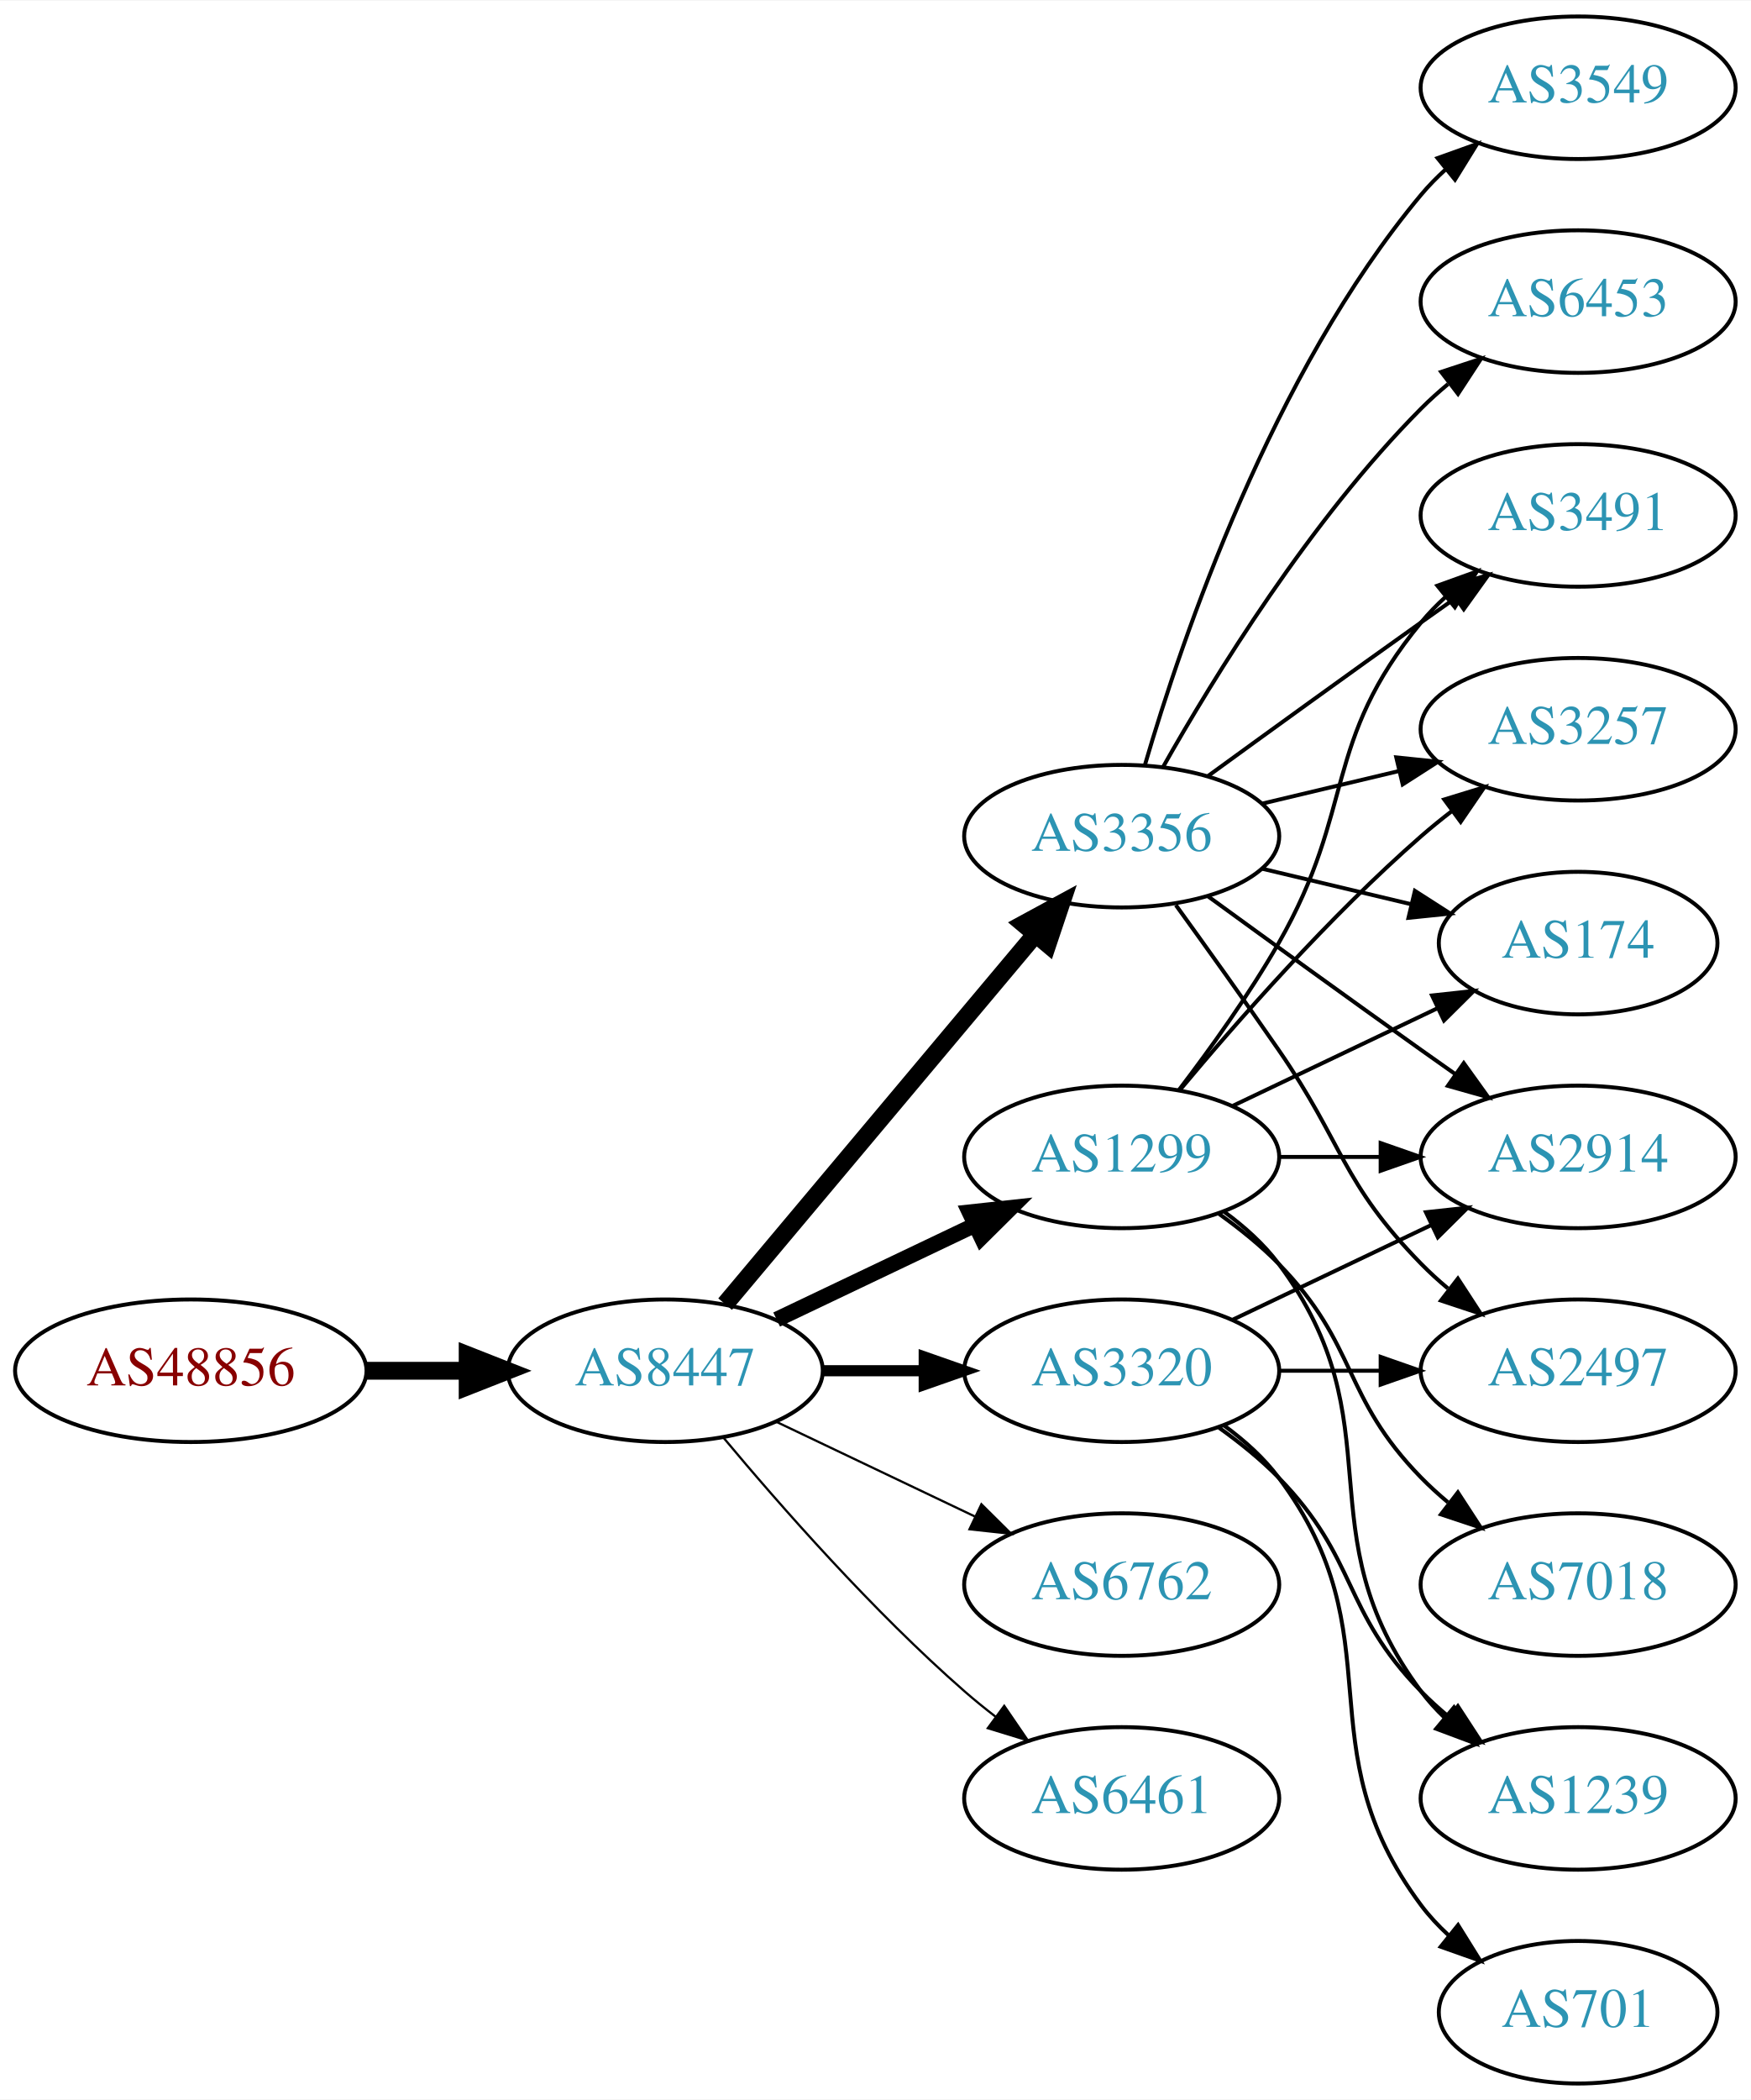
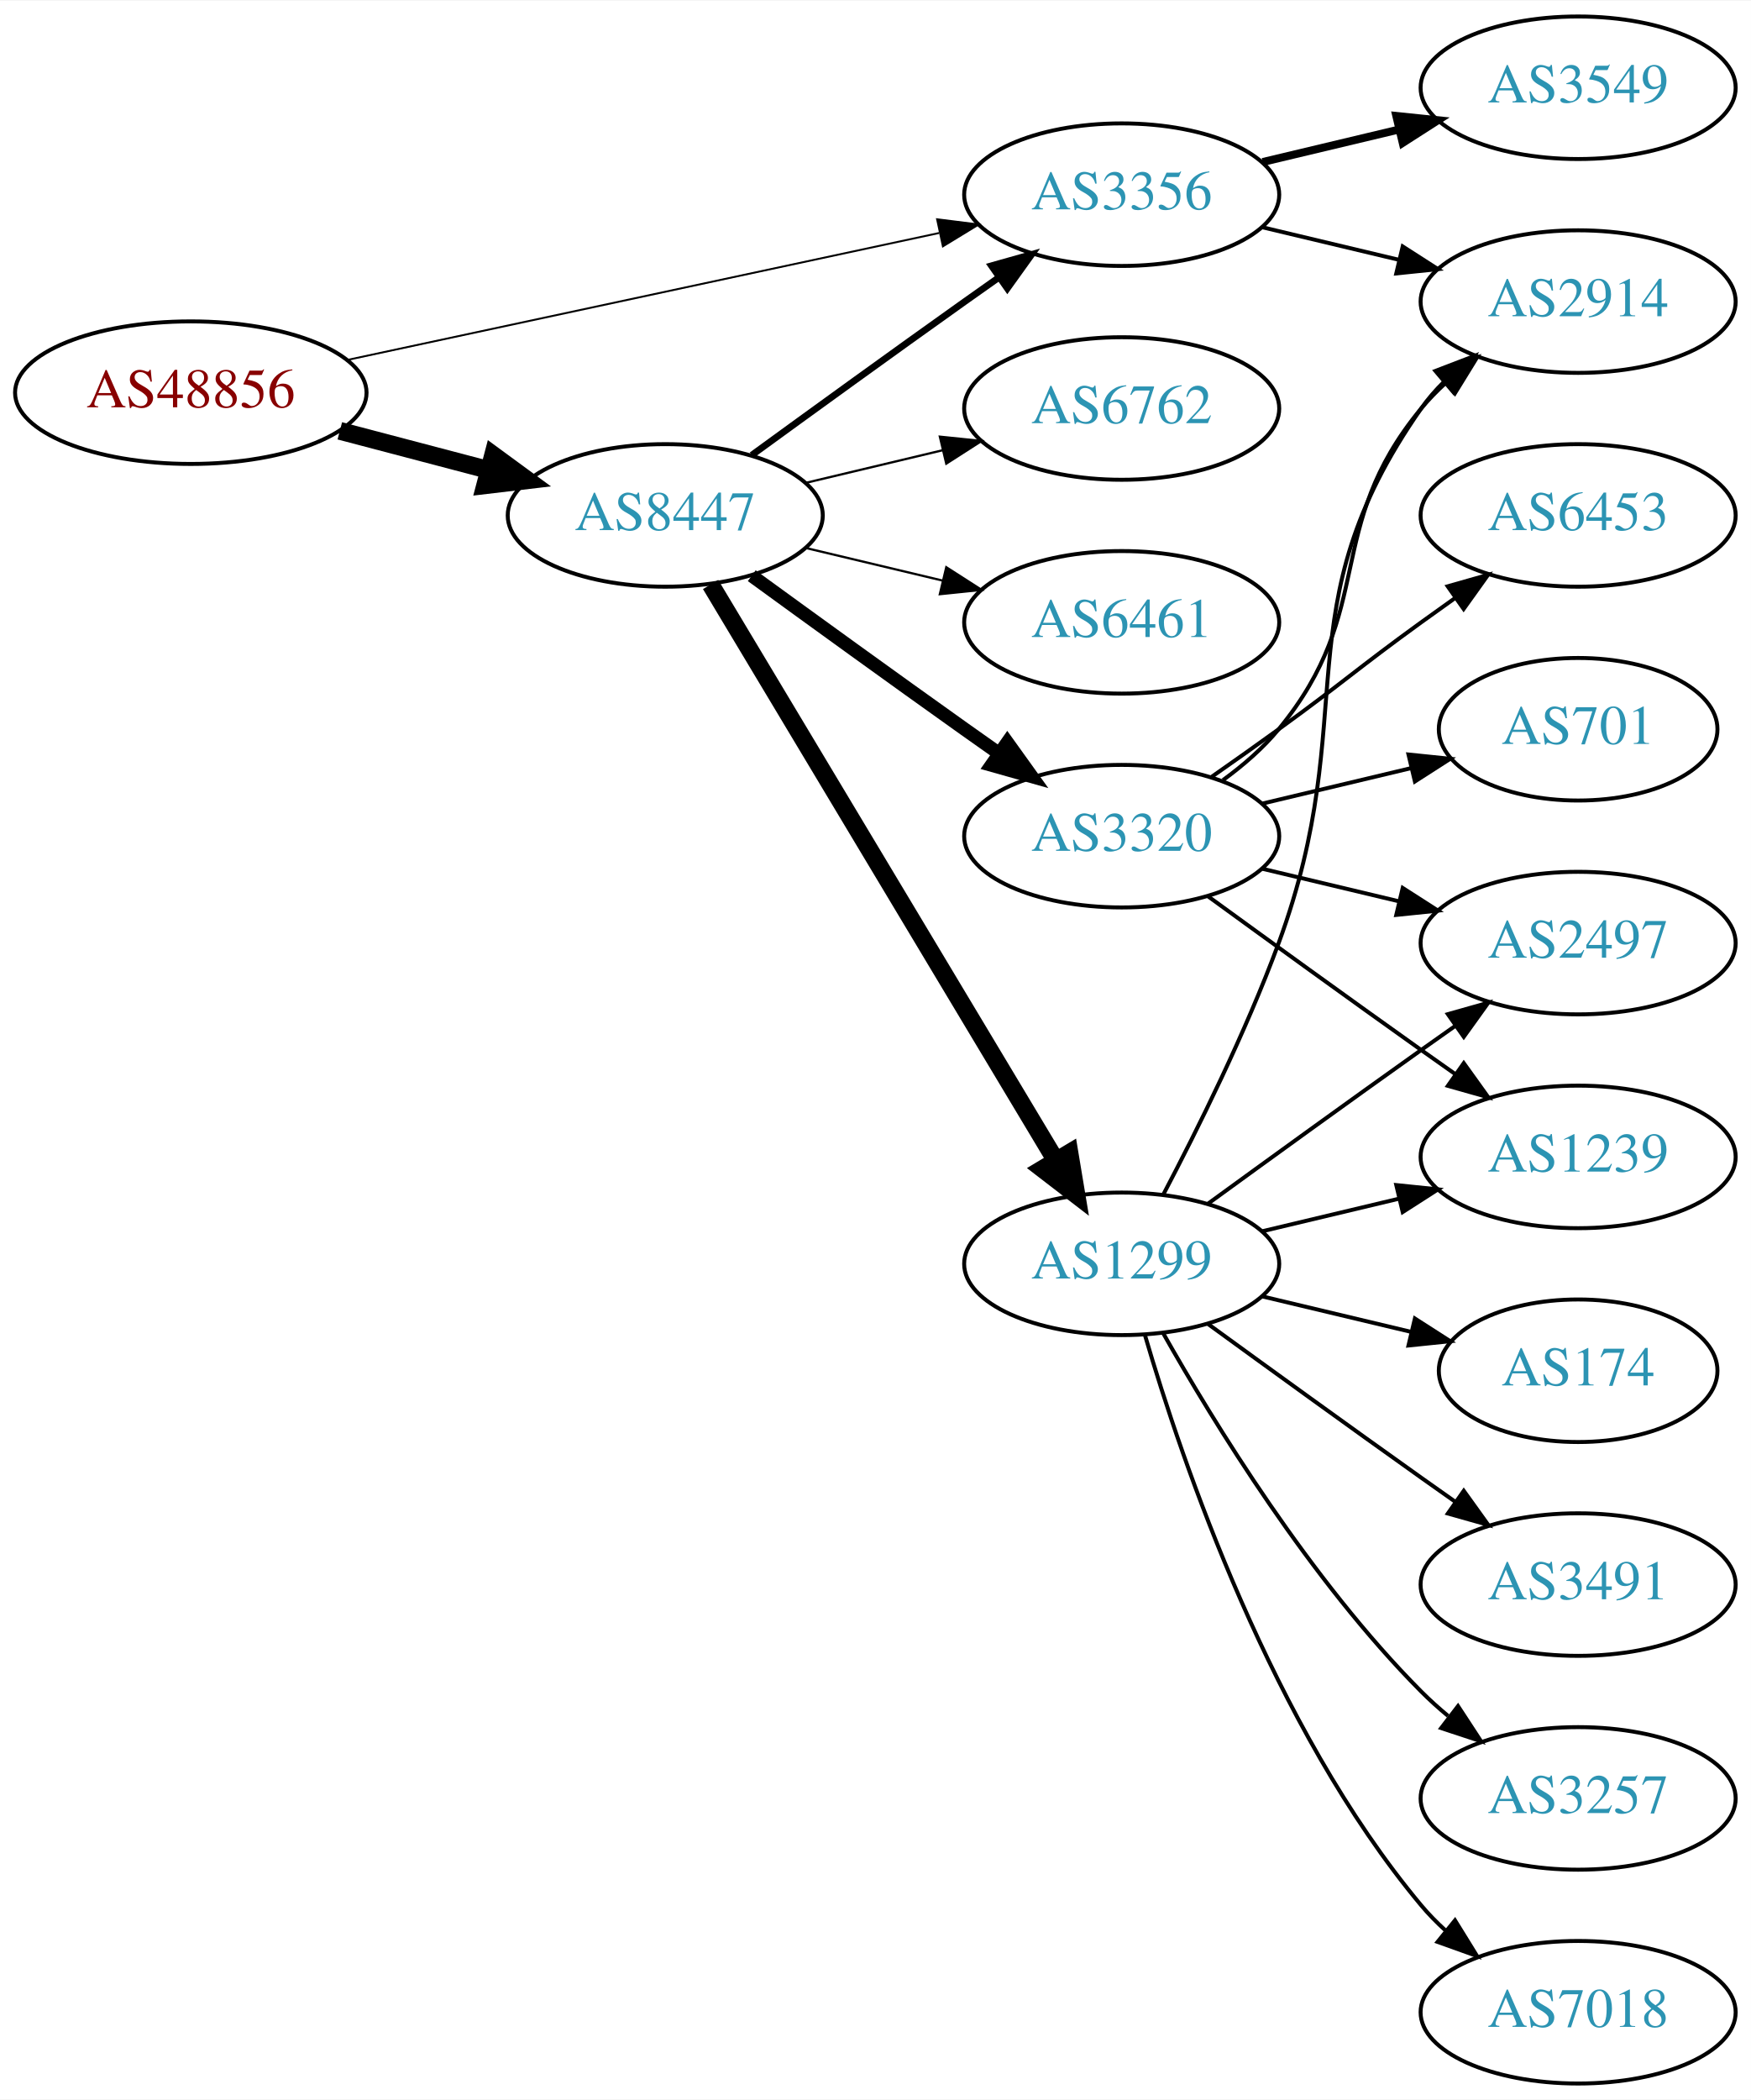
<svg xmlns="http://www.w3.org/2000/svg" xmlns:xlink="http://www.w3.org/1999/xlink" width="442pt" height="530pt" viewBox="0.00 0.00 442.27 530.00">
  <g id="graph0" class="graph" transform="scale(1 1) rotate(0) translate(4 526)">
    <polygon fill="white" stroke="none" points="-4,4 -4,-526 438.271,-526 438.271,4 -4,4" />
    <g id="node1" class="node">
      <g id="a_node1">
        <a xlink:href="/asn/48856" xlink:title="AS48856 ~ Silhouette International Schmied AG [AT]">
-           <ellipse fill="#ffffff" stroke="black" cx="44.196" cy="-180" rx="44.393" ry="18" />
-           <text text-anchor="middle" x="44.196" y="-176.3" font-family="Times,serif" font-size="14.00" fill="#880000">AS48856</text>
+           <ellipse fill="#ffffff" stroke="black" cx="44.196" cy="-427" rx="44.393" ry="18" />
+           <text text-anchor="middle" x="44.196" y="-423.3" font-family="Times,serif" font-size="14.00" fill="#880000">AS48856</text>
        </a>
      </g>
    </g>
    <g id="node2" class="node">
      <g id="a_node2">
-         <a xlink:href="/asn/8447" xlink:title="AS8447 ~ A1 Telekom Austria AG [AT]">
-           <ellipse fill="#ffffff" stroke="black" cx="164.039" cy="-180" rx="39.794" ry="18" />
-           <text text-anchor="middle" x="164.039" y="-176.3" font-family="Times,serif" font-size="14.00" fill="#2c94b3">AS8447</text>
+         <a xlink:href="/asn/3356" xlink:title="AS3356 ~ Level 3 Parent, LLC [US]">
+           <ellipse fill="#ffffff" stroke="black" cx="279.332" cy="-477" rx="39.794" ry="18" />
+           <text text-anchor="middle" x="279.332" y="-473.3" font-family="Times,serif" font-size="14.00" fill="#2c94b3">AS3356</text>
        </a>
      </g>
    </g>
    <g id="edge1" class="edge">
-       <path fill="none" stroke="black" stroke-width="4.5" d="M88.407,-180C96.72,-180 105.482,-180 113.965,-180" />
-       <polygon fill="black" stroke="black" stroke-width="4.5" points="114.123,-183.938 124.123,-180 114.123,-176.063 114.123,-183.938" />
+       <path fill="none" stroke="black" stroke-width="0.474" d="M83.694,-435.256C124.762,-444.064 189.756,-458.003 233.202,-467.321" />
+       <polygon fill="black" stroke="black" stroke-width="0.474" points="232.7,-470.793 243.212,-469.468 234.168,-463.949 232.7,-470.793" />
    </g>
    <g id="node3" class="node">
      <g id="a_node3">
-         <a xlink:href="/asn/3320" xlink:title="AS3320 ~ DTAG [DE]">
-           <ellipse fill="#ffffff" stroke="black" cx="279.332" cy="-180" rx="39.794" ry="18" />
-           <text text-anchor="middle" x="279.332" y="-176.3" font-family="Times,serif" font-size="14.00" fill="#2c94b3">AS3320</text>
+         <a xlink:href="/asn/8447" xlink:title="AS8447 ~ A1 Telekom Austria AG [AT]">
+           <ellipse fill="#ffffff" stroke="black" cx="164.039" cy="-396" rx="39.794" ry="18" />
+           <text text-anchor="middle" x="164.039" y="-392.3" font-family="Times,serif" font-size="14.00" fill="#2c94b3">AS8447</text>
        </a>
      </g>
    </g>
    <g id="edge2" class="edge">
-       <path fill="none" stroke="black" stroke-width="2.812" d="M203.711,-180C211.914,-180 220.678,-180 229.21,-180" />
-       <polygon fill="black" stroke="black" stroke-width="2.812" points="229.449,-183.5 239.449,-180 229.449,-176.5 229.449,-183.5" />
+       <path fill="none" stroke="black" stroke-width="4.5" d="M81.836,-417.361C93.778,-414.22 107.152,-410.702 119.546,-407.441" />
+       <polygon fill="black" stroke="black" stroke-width="4.5" points="120.561,-411.246 129.23,-404.894 118.558,-403.63 120.561,-411.246" />
    </g>
    <g id="node4" class="node">
      <g id="a_node4">
-         <a xlink:href="/asn/1299" xlink:title="AS1299 ~ Telia Carrier [EU]">
-           <ellipse fill="#ffffff" stroke="black" cx="279.332" cy="-234" rx="39.794" ry="18" />
-           <text text-anchor="middle" x="279.332" y="-230.3" font-family="Times,serif" font-size="14.00" fill="#2c94b3">AS1299</text>
-         </a>
-       </g>
-     </g>
-     <g id="edge3" class="edge">
-       <path fill="none" stroke="black" stroke-width="3.938" d="M192.175,-192.934C207.169,-200.081 225.99,-209.052 242.213,-216.785" />
-       <polygon fill="black" stroke="black" stroke-width="3.938" points="240.884,-220.028 251.417,-221.171 243.895,-213.709 240.884,-220.028" />
-     </g>
-     <g id="node5" class="node">
-       <g id="a_node5">
-         <a xlink:href="/asn/3356" xlink:title="AS3356 ~ Level 3 Parent, LLC [US]">
-           <ellipse fill="#ffffff" stroke="black" cx="279.332" cy="-315" rx="39.794" ry="18" />
-           <text text-anchor="middle" x="279.332" y="-311.3" font-family="Times,serif" font-size="14.00" fill="#2c94b3">AS3356</text>
-         </a>
-       </g>
-     </g>
-     <g id="edge4" class="edge">
-       <path fill="none" stroke="black" stroke-width="4.5" d="M179.158,-196.825C198.833,-220.269 234.637,-262.934 257.415,-290.076" />
-       <polygon fill="black" stroke="black" stroke-width="4.5" points="254.59,-292.834 264.034,-297.963 260.622,-287.772 254.59,-292.834" />
-     </g>
-     <g id="node6" class="node">
-       <g id="a_node6">
-         <a xlink:href="/asn/6762" xlink:title="AS6762 ~ TELECOM ITALIA SPARKLE S.p.A. [IT]">
-           <ellipse fill="#ffffff" stroke="black" cx="279.332" cy="-126" rx="39.794" ry="18" />
-           <text text-anchor="middle" x="279.332" y="-122.3" font-family="Times,serif" font-size="14.00" fill="#2c94b3">AS6762</text>
-         </a>
-       </g>
-     </g>
-     <g id="edge5" class="edge">
-       <path fill="none" stroke="black" stroke-width="0.562" d="M192.175,-167.066C207.169,-159.919 225.99,-150.948 242.213,-143.215" />
-       <polygon fill="black" stroke="black" stroke-width="0.562" points="243.895,-146.291 251.417,-138.829 240.884,-139.972 243.895,-146.291" />
-     </g>
-     <g id="node7" class="node">
-       <g id="a_node7">
-         <a xlink:href="/asn/6461" xlink:title="AS6461 ~ Zayo Bandwidth [US]">
-           <ellipse fill="#ffffff" stroke="black" cx="279.332" cy="-72" rx="39.794" ry="18" />
-           <text text-anchor="middle" x="279.332" y="-68.3" font-family="Times,serif" font-size="14.00" fill="#2c94b3">AS6461</text>
-         </a>
-       </g>
-     </g>
-     <g id="edge6" class="edge">
-       <path fill="none" stroke="black" stroke-width="0.562" d="M178.669,-163.183C192.951,-146.071 216.498,-119.255 239.685,-99 242.151,-96.846 244.789,-94.706 247.487,-92.628" />
-       <polygon fill="black" stroke="black" stroke-width="0.562" points="249.66,-95.375 255.641,-86.63 245.512,-89.736 249.66,-95.375" />
-     </g>
-     <g id="node8" class="node">
-       <g id="a_node8">
-         <a xlink:href="/asn/2914" xlink:title="AS2914 ~ NTT America, Inc. [US]">
-           <ellipse fill="#ffffff" stroke="black" cx="394.625" cy="-234" rx="39.794" ry="18" />
-           <text text-anchor="middle" x="394.625" y="-230.3" font-family="Times,serif" font-size="14.00" fill="#2c94b3">AS2914</text>
-         </a>
-       </g>
-     </g>
-     <g id="edge16" class="edge">
-       <path fill="none" stroke="black" d="M307.468,-192.934C322.462,-200.081 341.283,-209.052 357.506,-216.785" />
-       <polygon fill="black" stroke="black" points="356.177,-220.028 366.71,-221.171 359.188,-213.709 356.177,-220.028" />
-     </g>
-     <g id="node10" class="node">
-       <g id="a_node10">
-         <a xlink:href="/asn/1239" xlink:title="AS1239 ~ Sprint [US]">
-           <ellipse fill="#ffffff" stroke="black" cx="394.625" cy="-72" rx="39.794" ry="18" />
-           <text text-anchor="middle" x="394.625" y="-68.3" font-family="Times,serif" font-size="14.00" fill="#2c94b3">AS1239</text>
-         </a>
-       </g>
-     </g>
-     <g id="edge14" class="edge">
-       <path fill="none" stroke="black" d="M303.926,-165.611C309.182,-161.852 314.513,-157.563 318.978,-153 339.151,-132.383 334.806,-119.617 354.978,-99 357.071,-96.861 359.354,-94.782 361.731,-92.79" />
-       <polygon fill="black" stroke="black" points="364.249,-95.268 370.031,-86.389 359.974,-89.725 364.249,-95.268" />
-     </g>
-     <g id="node14" class="node">
-       <g id="a_node14">
-         <a xlink:href="/asn/701" xlink:title="AS701 ~ UUNET [US]">
-           <ellipse fill="#ffffff" stroke="black" cx="394.625" cy="-18" rx="35.194" ry="18" />
-           <text text-anchor="middle" x="394.625" y="-14.3" font-family="Times,serif" font-size="14.00" fill="#2c94b3">AS701</text>
-         </a>
-       </g>
-     </g>
-     <g id="edge13" class="edge">
-       <path fill="none" stroke="black" d="M305.262,-166.118C310.338,-162.389 315.256,-157.984 318.978,-153 349.249,-112.458 324.707,-85.542 354.978,-45 356.986,-42.311 359.342,-39.791 361.883,-37.455" />
-       <polygon fill="black" stroke="black" points="364.297,-40.004 369.898,-31.011 359.912,-34.548 364.297,-40.004" />
-     </g>
-     <g id="node15" class="node">
-       <g id="a_node15">
-         <a xlink:href="/asn/2497" xlink:title="AS2497 ~ Internet Initiative Japan Inc. [JP]">
-           <ellipse fill="#ffffff" stroke="black" cx="394.625" cy="-180" rx="39.794" ry="18" />
-           <text text-anchor="middle" x="394.625" y="-176.3" font-family="Times,serif" font-size="14.00" fill="#2c94b3">AS2497</text>
-         </a>
-       </g>
-     </g>
-     <g id="edge15" class="edge">
-       <path fill="none" stroke="black" d="M319.004,-180C327.207,-180 335.971,-180 344.503,-180" />
-       <polygon fill="black" stroke="black" points="344.742,-183.5 354.742,-180 344.742,-176.5 344.742,-183.5" />
-     </g>
-     <g id="edge7" class="edge">
-       <path fill="none" stroke="black" d="M319.004,-234C327.207,-234 335.971,-234 344.503,-234" />
-       <polygon fill="black" stroke="black" points="344.742,-237.5 354.742,-234 344.742,-230.5 344.742,-237.5" />
-     </g>
-     <g id="node9" class="node">
-       <g id="a_node9">
-         <a xlink:href="/asn/3491" xlink:title="AS3491 ~ PCCW Global, Inc. [US]">
-           <ellipse fill="#ffffff" stroke="black" cx="394.625" cy="-396" rx="39.794" ry="18" />
-           <text text-anchor="middle" x="394.625" y="-392.3" font-family="Times,serif" font-size="14.00" fill="#2c94b3">AS3491</text>
-         </a>
-       </g>
-     </g>
-     <g id="edge8" class="edge">
-       <path fill="none" stroke="black" d="M293.793,-250.913C301.686,-261.27 311.535,-274.992 318.978,-288 338.543,-322.194 329.913,-338.606 354.978,-369 356.833,-371.25 358.92,-373.396 361.139,-375.424" />
-       <polygon fill="black" stroke="black" points="359.075,-378.256 369.044,-381.844 363.488,-372.823 359.075,-378.256" />
-     </g>
-     <g id="edge9" class="edge">
-       <path fill="none" stroke="black" d="M305.262,-220.118C310.338,-216.389 315.256,-211.984 318.978,-207 349.249,-166.458 324.707,-139.542 354.978,-99 356.723,-96.664 358.73,-94.455 360.893,-92.383" />
-       <polygon fill="black" stroke="black" points="363.253,-94.973 368.694,-85.882 358.771,-89.595 363.253,-94.973" />
-     </g>
-     <g id="node11" class="node">
-       <g id="a_node11">
-         <a xlink:href="/asn/7018" xlink:title="AS7018 ~ AT&amp;T Services, Inc. [US]">
-           <ellipse fill="#ffffff" stroke="black" cx="394.625" cy="-126" rx="39.794" ry="18" />
-           <text text-anchor="middle" x="394.625" y="-122.3" font-family="Times,serif" font-size="14.00" fill="#2c94b3">AS7018</text>
-         </a>
-       </g>
-     </g>
-     <g id="edge10" class="edge">
-       <path fill="none" stroke="black" d="M303.926,-219.611C309.182,-215.852 314.513,-211.563 318.978,-207 339.151,-186.383 334.806,-173.617 354.978,-153 357.071,-150.861 359.354,-148.782 361.731,-146.79" />
-       <polygon fill="black" stroke="black" points="364.249,-149.268 370.031,-140.389 359.974,-143.725 364.249,-149.268" />
-     </g>
-     <g id="node12" class="node">
-       <g id="a_node12">
-         <a xlink:href="/asn/3257" xlink:title="AS3257 ~ GTT [DE]">
-           <ellipse fill="#ffffff" stroke="black" cx="394.625" cy="-342" rx="39.794" ry="18" />
-           <text text-anchor="middle" x="394.625" y="-338.3" font-family="Times,serif" font-size="14.00" fill="#2c94b3">AS3257</text>
-         </a>
-       </g>
-     </g>
-     <g id="edge11" class="edge">
-       <path fill="none" stroke="black" d="M293.962,-250.817C308.244,-267.929 331.791,-294.745 354.978,-315 357.444,-317.154 360.082,-319.294 362.78,-321.372" />
-       <polygon fill="black" stroke="black" points="360.805,-324.264 370.934,-327.37 364.953,-318.625 360.805,-324.264" />
-     </g>
-     <g id="node13" class="node">
-       <g id="a_node13">
-         <a xlink:href="/asn/174" xlink:title="AS174 ~ Cogent Communications [US]">
-           <ellipse fill="#ffffff" stroke="black" cx="394.625" cy="-288" rx="35.194" ry="18" />
-           <text text-anchor="middle" x="394.625" y="-284.3" font-family="Times,serif" font-size="14.00" fill="#2c94b3">AS174</text>
-         </a>
-       </g>
-     </g>
-     <g id="edge12" class="edge">
-       <path fill="none" stroke="black" d="M307.468,-246.934C322.9,-254.29 342.385,-263.577 358.92,-271.459" />
-       <polygon fill="black" stroke="black" points="357.729,-274.768 368.262,-275.911 360.741,-268.449 357.729,-274.768" />
-     </g>
-     <g id="edge21" class="edge">
-       <path fill="none" stroke="black" d="M301.18,-299.778C316.114,-288.909 336.727,-273.975 354.978,-261 357.799,-258.995 360.742,-256.915 363.69,-254.841" />
-       <polygon fill="black" stroke="black" points="365.736,-257.681 371.914,-249.074 361.717,-251.95 365.736,-257.681" />
-     </g>
-     <g id="edge20" class="edge">
-       <path fill="none" stroke="black" d="M301.18,-330.222C316.114,-341.091 336.727,-356.025 354.978,-369 357.799,-371.005 360.742,-373.085 363.69,-375.159" />
-       <polygon fill="black" stroke="black" points="361.717,-378.05 371.914,-380.926 365.736,-372.319 361.717,-378.05" />
-     </g>
-     <g id="edge18" class="edge">
-       <path fill="none" stroke="black" d="M314.939,-323.248C325.81,-325.838 337.964,-328.735 349.407,-331.462" />
-       <polygon fill="black" stroke="black" points="348.69,-334.889 359.229,-333.803 350.313,-328.08 348.69,-334.889" />
-     </g>
-     <g id="edge19" class="edge">
-       <path fill="none" stroke="black" d="M314.939,-306.752C326.733,-303.942 340.038,-300.771 352.306,-297.847" />
-       <polygon fill="black" stroke="black" points="353.394,-301.186 362.311,-295.463 351.772,-294.376 353.394,-301.186" />
-     </g>
-     <g id="edge22" class="edge">
-       <path fill="none" stroke="black" d="M293.011,-297.594C300.626,-287.063 310.459,-273.33 318.978,-261 335.374,-237.269 334.806,-227.617 354.978,-207 357.071,-204.861 359.354,-202.782 361.731,-200.79" />
-       <polygon fill="black" stroke="black" points="364.249,-203.268 370.031,-194.389 359.974,-197.725 364.249,-203.268" />
-     </g>
-     <g id="node16" class="node">
-       <g id="a_node16">
        <a xlink:href="/asn/3549" xlink:title="AS3549 ~ Level 3 Parent, LLC [US]">
          <ellipse fill="#ffffff" stroke="black" cx="394.625" cy="-504" rx="39.794" ry="18" />
          <text text-anchor="middle" x="394.625" y="-500.3" font-family="Times,serif" font-size="14.00" fill="#2c94b3">AS3549</text>
        </a>
      </g>
    </g>
+     <g id="edge3" class="edge">
+       <path fill="none" stroke="black" stroke-width="2" d="M314.939,-485.248C325.81,-487.838 337.964,-490.735 349.407,-493.462" />
+       <polygon fill="black" stroke="black" stroke-width="2" points="348.69,-496.889 359.229,-495.803 350.313,-490.08 348.69,-496.889" />
+     </g>
+     <g id="node5" class="node">
+       <g id="a_node5">
+         <a xlink:href="/asn/2914" xlink:title="AS2914 ~ NTT America, Inc. [US]">
+           <ellipse fill="#ffffff" stroke="black" cx="394.625" cy="-450" rx="39.794" ry="18" />
+           <text text-anchor="middle" x="394.625" y="-446.3" font-family="Times,serif" font-size="14.00" fill="#2c94b3">AS2914</text>
+         </a>
+       </g>
+     </g>
+     <g id="edge4" class="edge">
+       <path fill="none" stroke="black" d="M314.939,-468.752C325.81,-466.162 337.964,-463.265 349.407,-460.538" />
+       <polygon fill="black" stroke="black" points="350.313,-463.92 359.229,-458.197 348.69,-457.111 350.313,-463.92" />
+     </g>
+     <g id="edge8" class="edge">
+       <path fill="none" stroke="black" stroke-width="1.688" d="M185.887,-411.222C200.821,-422.091 221.435,-437.025 239.685,-450 242.506,-452.005 245.449,-454.085 248.397,-456.159" />
+       <polygon fill="black" stroke="black" stroke-width="1.688" points="246.424,-459.05 256.621,-461.926 250.443,-453.319 246.424,-459.05" />
+     </g>
+     <g id="node6" class="node">
+       <g id="a_node6">
+         <a xlink:href="/asn/3320" xlink:title="AS3320 ~ DTAG [DE]">
+           <ellipse fill="#ffffff" stroke="black" cx="279.332" cy="-315" rx="39.794" ry="18" />
+           <text text-anchor="middle" x="279.332" y="-311.3" font-family="Times,serif" font-size="14.00" fill="#2c94b3">AS3320</text>
+         </a>
+       </g>
+     </g>
+     <g id="edge5" class="edge">
+       <path fill="none" stroke="black" stroke-width="3.375" d="M185.887,-380.778C200.821,-369.909 221.435,-354.975 239.685,-342 242.506,-339.995 245.449,-337.915 248.397,-335.841" />
+       <polygon fill="black" stroke="black" stroke-width="3.375" points="250.443,-338.681 256.621,-330.074 246.424,-332.95 250.443,-338.681" />
+     </g>
+     <g id="node7" class="node">
+       <g id="a_node7">
+         <a xlink:href="/asn/1299" xlink:title="AS1299 ~ Telia Carrier [EU]">
+           <ellipse fill="#ffffff" stroke="black" cx="279.332" cy="-207" rx="39.794" ry="18" />
+           <text text-anchor="middle" x="279.332" y="-203.3" font-family="Times,serif" font-size="14.00" fill="#2c94b3">AS1299</text>
+         </a>
+       </g>
+     </g>
+     <g id="edge6" class="edge">
+       <path fill="none" stroke="black" stroke-width="4.5" d="M175.494,-378.558C195.475,-345.225 239.18,-272.314 262.666,-233.134" />
+       <polygon fill="black" stroke="black" stroke-width="4.5" points="266.137,-235.001 267.902,-224.4 259.383,-230.952 266.137,-235.001" />
+     </g>
+     <g id="node8" class="node">
+       <g id="a_node8">
+         <a xlink:href="/asn/6762" xlink:title="AS6762 ~ TELECOM ITALIA SPARKLE S.p.A. [IT]">
+           <ellipse fill="#ffffff" stroke="black" cx="279.332" cy="-423" rx="39.794" ry="18" />
+           <text text-anchor="middle" x="279.332" y="-419.3" font-family="Times,serif" font-size="14.00" fill="#2c94b3">AS6762</text>
+         </a>
+       </g>
+     </g>
+     <g id="edge7" class="edge">
+       <path fill="none" stroke="black" stroke-width="0.562" d="M199.646,-404.248C210.517,-406.838 222.671,-409.735 234.114,-412.462" />
+       <polygon fill="black" stroke="black" stroke-width="0.562" points="233.397,-415.889 243.936,-414.803 235.02,-409.08 233.397,-415.889" />
+     </g>
+     <g id="node9" class="node">
+       <g id="a_node9">
+         <a xlink:href="/asn/6461" xlink:title="AS6461 ~ Zayo Bandwidth [US]">
+           <ellipse fill="#ffffff" stroke="black" cx="279.332" cy="-369" rx="39.794" ry="18" />
+           <text text-anchor="middle" x="279.332" y="-365.3" font-family="Times,serif" font-size="14.00" fill="#2c94b3">AS6461</text>
+         </a>
+       </g>
+     </g>
+     <g id="edge9" class="edge">
+       <path fill="none" stroke="black" stroke-width="0.562" d="M199.646,-387.752C210.517,-385.162 222.671,-382.265 234.114,-379.538" />
+       <polygon fill="black" stroke="black" stroke-width="0.562" points="235.02,-382.92 243.936,-377.197 233.397,-376.111 235.02,-382.92" />
+     </g>
+     <g id="edge10" class="edge">
+       <path fill="none" stroke="black" d="M304.912,-329.156C310.007,-332.872 315.02,-337.201 318.978,-342 344.043,-372.394 329.913,-392.606 354.978,-423 356.833,-425.25 358.92,-427.396 361.139,-429.424" />
+       <polygon fill="black" stroke="black" points="359.075,-432.256 369.044,-435.844 363.488,-426.823 359.075,-432.256" />
+     </g>
+     <g id="node10" class="node">
+       <g id="a_node10">
+         <a xlink:href="/asn/6453" xlink:title="AS6453 ~ TATA COMMUNICATIONS (AMERICA) INC [US]">
+           <ellipse fill="#ffffff" stroke="black" cx="394.625" cy="-396" rx="39.794" ry="18" />
+           <text text-anchor="middle" x="394.625" y="-392.3" font-family="Times,serif" font-size="14.00" fill="#2c94b3">AS6453</text>
+         </a>
+       </g>
+     </g>
+     <g id="edge11" class="edge">
+       <path fill="none" stroke="black" d="M302.089,-330.009C307.623,-333.879 313.542,-338.064 318.978,-342 335.178,-353.729 338.778,-357.271 354.978,-369 357.781,-371.029 360.712,-373.125 363.653,-375.21" />
+       <polygon fill="black" stroke="black" points="361.675,-378.097 371.868,-380.991 365.704,-372.373 361.675,-378.097" />
+     </g>
+     <g id="node11" class="node">
+       <g id="a_node11">
+         <a xlink:href="/asn/2497" xlink:title="AS2497 ~ Internet Initiative Japan Inc. [JP]">
+           <ellipse fill="#ffffff" stroke="black" cx="394.625" cy="-288" rx="39.794" ry="18" />
+           <text text-anchor="middle" x="394.625" y="-284.3" font-family="Times,serif" font-size="14.00" fill="#2c94b3">AS2497</text>
+         </a>
+       </g>
+     </g>
+     <g id="edge12" class="edge">
+       <path fill="none" stroke="black" d="M314.939,-306.752C325.81,-304.162 337.964,-301.265 349.407,-298.538" />
+       <polygon fill="black" stroke="black" points="350.313,-301.92 359.229,-296.197 348.69,-295.111 350.313,-301.92" />
+     </g>
+     <g id="node12" class="node">
+       <g id="a_node12">
+         <a xlink:href="/asn/701" xlink:title="AS701 ~ UUNET [US]">
+           <ellipse fill="#ffffff" stroke="black" cx="394.625" cy="-342" rx="35.194" ry="18" />
+           <text text-anchor="middle" x="394.625" y="-338.3" font-family="Times,serif" font-size="14.00" fill="#2c94b3">AS701</text>
+         </a>
+       </g>
+     </g>
+     <g id="edge13" class="edge">
+       <path fill="none" stroke="black" d="M314.939,-323.248C326.733,-326.058 340.038,-329.229 352.306,-332.153" />
+       <polygon fill="black" stroke="black" points="351.772,-335.624 362.311,-334.537 353.394,-328.814 351.772,-335.624" />
+     </g>
+     <g id="node13" class="node">
+       <g id="a_node13">
+         <a xlink:href="/asn/1239" xlink:title="AS1239 ~ Sprint [US]">
+           <ellipse fill="#ffffff" stroke="black" cx="394.625" cy="-234" rx="39.794" ry="18" />
+           <text text-anchor="middle" x="394.625" y="-230.3" font-family="Times,serif" font-size="14.00" fill="#2c94b3">AS1239</text>
+         </a>
+       </g>
+     </g>
+     <g id="edge14" class="edge">
+       <path fill="none" stroke="black" d="M301.18,-299.778C316.114,-288.909 336.727,-273.975 354.978,-261 357.799,-258.995 360.742,-256.915 363.69,-254.841" />
+       <polygon fill="black" stroke="black" points="365.736,-257.681 371.914,-249.074 361.717,-251.95 365.736,-257.681" />
+     </g>
+     <g id="edge18" class="edge">
+       <path fill="none" stroke="black" d="M289.899,-224.606C298.384,-240.745 310.685,-265.484 318.978,-288 340.439,-346.27 319.365,-372.131 354.978,-423 356.65,-425.389 358.606,-427.635 360.733,-429.733" />
+       <polygon fill="black" stroke="black" points="358.573,-432.49 368.465,-436.284 363.097,-427.149 358.573,-432.49" />
+     </g>
+     <g id="edge15" class="edge">
+       <path fill="none" stroke="black" d="M301.18,-222.222C316.114,-233.091 336.727,-248.025 354.978,-261 357.799,-263.005 360.742,-265.085 363.69,-267.159" />
+       <polygon fill="black" stroke="black" points="361.717,-270.05 371.914,-272.926 365.736,-264.319 361.717,-270.05" />
+     </g>
+     <g id="edge21" class="edge">
+       <path fill="none" stroke="black" d="M314.939,-215.248C325.81,-217.838 337.964,-220.735 349.407,-223.462" />
+       <polygon fill="black" stroke="black" points="348.69,-226.889 359.229,-225.803 350.313,-220.08 348.69,-226.889" />
+     </g>
+     <g id="node14" class="node">
+       <g id="a_node14">
+         <a xlink:href="/asn/174" xlink:title="AS174 ~ Cogent Communications [US]">
+           <ellipse fill="#ffffff" stroke="black" cx="394.625" cy="-180" rx="35.194" ry="18" />
+           <text text-anchor="middle" x="394.625" y="-176.3" font-family="Times,serif" font-size="14.00" fill="#2c94b3">AS174</text>
+         </a>
+       </g>
+     </g>
+     <g id="edge16" class="edge">
+       <path fill="none" stroke="black" d="M314.939,-198.752C326.733,-195.942 340.038,-192.771 352.306,-189.847" />
+       <polygon fill="black" stroke="black" points="353.394,-193.186 362.311,-187.463 351.772,-186.376 353.394,-193.186" />
+     </g>
+     <g id="node15" class="node">
+       <g id="a_node15">
+         <a xlink:href="/asn/3491" xlink:title="AS3491 ~ PCCW Global, Inc. [US]">
+           <ellipse fill="#ffffff" stroke="black" cx="394.625" cy="-126" rx="39.794" ry="18" />
+           <text text-anchor="middle" x="394.625" y="-122.3" font-family="Times,serif" font-size="14.00" fill="#2c94b3">AS3491</text>
+         </a>
+       </g>
+     </g>
    <g id="edge17" class="edge">
-       <path fill="none" stroke="black" d="M285.206,-333.002C294.52,-364.844 317.336,-431.981 354.978,-477 356.848,-479.237 358.947,-481.374 361.173,-483.396" />
-       <polygon fill="black" stroke="black" points="359.116,-486.234 369.092,-489.804 363.52,-480.793 359.116,-486.234" />
+       <path fill="none" stroke="black" d="M301.18,-191.778C316.114,-180.909 336.727,-165.975 354.978,-153 357.799,-150.995 360.742,-148.915 363.69,-146.841" />
+       <polygon fill="black" stroke="black" points="365.736,-149.681 371.914,-141.074 361.717,-143.95 365.736,-149.681" />
+     </g>
+     <g id="node16" class="node">
+       <g id="a_node16">
+         <a xlink:href="/asn/3257" xlink:title="AS3257 ~ GTT [DE]">
+           <ellipse fill="#ffffff" stroke="black" cx="394.625" cy="-72" rx="39.794" ry="18" />
+           <text text-anchor="middle" x="394.625" y="-68.3" font-family="Times,serif" font-size="14.00" fill="#2c94b3">AS3257</text>
+         </a>
+       </g>
+     </g>
+     <g id="edge19" class="edge">
+       <path fill="none" stroke="black" d="M289.791,-189.51C302.573,-166.904 327.005,-127.114 354.978,-99 357.089,-96.879 359.385,-94.812 361.77,-92.829" />
+       <polygon fill="black" stroke="black" points="364.286,-95.31 370.086,-86.444 360.023,-89.758 364.286,-95.31" />
    </g>
    <g id="node17" class="node">
      <g id="a_node17">
-         <a xlink:href="/asn/6453" xlink:title="AS6453 ~ TATA COMMUNICATIONS (AMERICA) INC [US]">
-           <ellipse fill="#ffffff" stroke="black" cx="394.625" cy="-450" rx="39.794" ry="18" />
-           <text text-anchor="middle" x="394.625" y="-446.3" font-family="Times,serif" font-size="14.00" fill="#2c94b3">AS6453</text>
-         </a>
-       </g>
-     </g>
-     <g id="edge23" class="edge">
-       <path fill="none" stroke="black" d="M289.791,-332.49C302.573,-355.096 327.005,-394.886 354.978,-423 357.089,-425.121 359.385,-427.188 361.77,-429.171" />
-       <polygon fill="black" stroke="black" points="360.023,-432.242 370.086,-435.556 364.286,-426.69 360.023,-432.242" />
+         <a xlink:href="/asn/7018" xlink:title="AS7018 ~ AT&amp;T Services, Inc. [US]">
+           <ellipse fill="#ffffff" stroke="black" cx="394.625" cy="-18" rx="39.794" ry="18" />
+           <text text-anchor="middle" x="394.625" y="-14.3" font-family="Times,serif" font-size="14.00" fill="#2c94b3">AS7018</text>
+         </a>
+       </g>
+     </g>
+     <g id="edge20" class="edge">
+       <path fill="none" stroke="black" d="M285.206,-188.998C294.52,-157.156 317.336,-90.019 354.978,-45 356.848,-42.763 358.947,-40.626 361.173,-38.604" />
+       <polygon fill="black" stroke="black" points="363.52,-41.208 369.092,-32.196 359.116,-35.766 363.52,-41.208" />
    </g>
  </g>
</svg>
